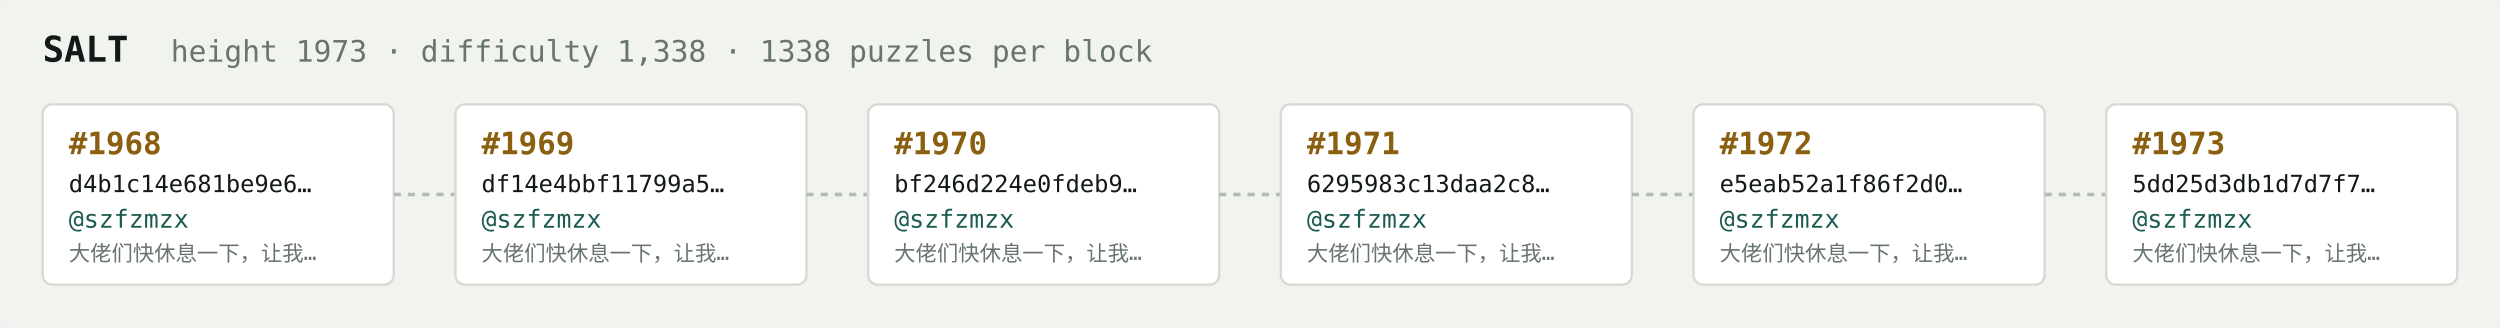
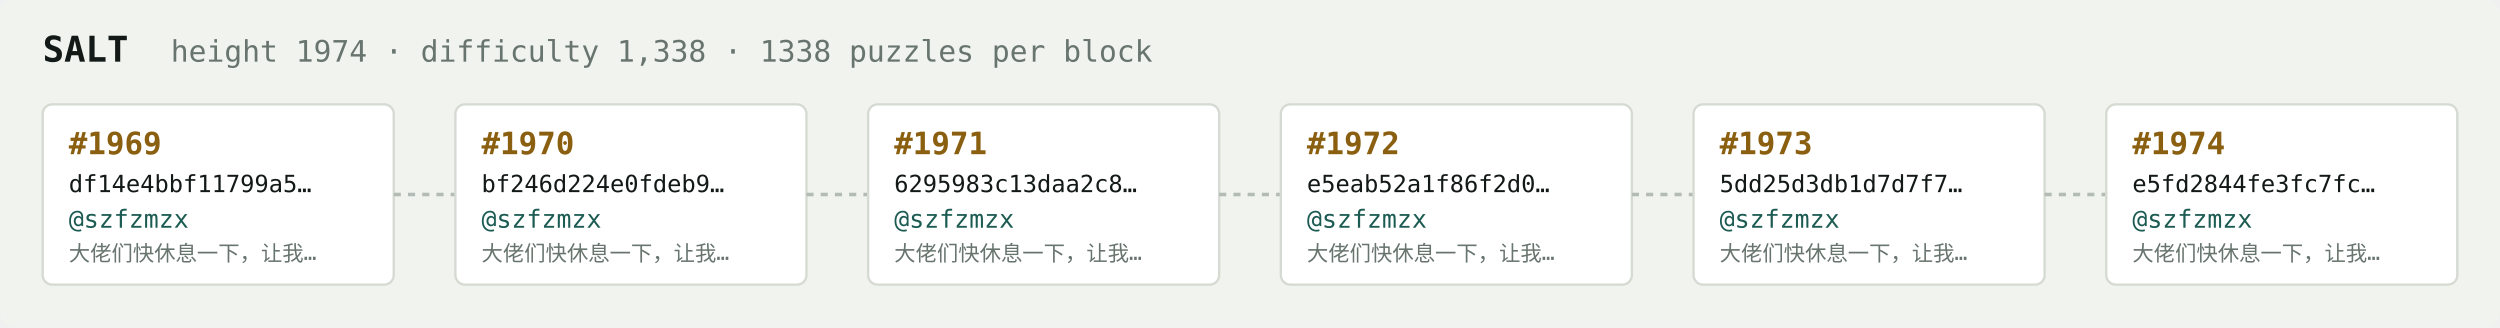
<svg xmlns="http://www.w3.org/2000/svg" width="1054" height="138" viewBox="0 0 1054 138" font-family="ui-monospace,SFMono-Regular,Menlo,monospace">
  <rect fill="#f1f3ef" width="1054" height="138" rx="6" />
  <text x="18" y="26" fill="#121916" font-size="15" font-weight="700">SALT</text>
-   <text x="72" y="26" fill="#68746e" font-size="12.5">height 1973 · difficulty 1,338 · 1338 puzzles per block</text>
+   <text x="72" y="26" fill="#68746e" font-size="12.5">height 1974 · difficulty 1,338 · 1338 puzzles per block</text>
  <rect x="18" y="44" width="148" height="76" rx="4" fill="#ffffff" stroke="#d5dbd2" stroke-width="1" />
-   <text x="29" y="65" fill="#8a5f10" font-size="13" font-weight="700">#1968</text>
-   <text x="29" y="81" fill="#121916" font-size="10">d4b1c14e681be9e6…</text>
+   <text x="29" y="65" fill="#8a5f10" font-size="13" font-weight="700">#1969</text>
+   <text x="29" y="81" fill="#121916" font-size="10">df14e4bbf11799a5…</text>
  <text x="29" y="96" fill="#1c5b52" font-size="10.5">@szfzmzx</text>
  <text x="29" y="110" fill="#68746e" font-size="9">大佬们快休息一下，让我…</text>
  <line x1="166" y1="82.0" x2="192" y2="82.0" stroke="#b3bcb4" stroke-width="1.5" stroke-dasharray="3 3" />
  <rect x="192" y="44" width="148" height="76" rx="4" fill="#ffffff" stroke="#d5dbd2" stroke-width="1" />
-   <text x="203" y="65" fill="#8a5f10" font-size="13" font-weight="700">#1969</text>
-   <text x="203" y="81" fill="#121916" font-size="10">df14e4bbf11799a5…</text>
+   <text x="203" y="65" fill="#8a5f10" font-size="13" font-weight="700">#1970</text>
+   <text x="203" y="81" fill="#121916" font-size="10">bf246d224e0fdeb9…</text>
  <text x="203" y="96" fill="#1c5b52" font-size="10.5">@szfzmzx</text>
  <text x="203" y="110" fill="#68746e" font-size="9">大佬们快休息一下，让我…</text>
  <line x1="340" y1="82.0" x2="366" y2="82.0" stroke="#b3bcb4" stroke-width="1.5" stroke-dasharray="3 3" />
  <rect x="366" y="44" width="148" height="76" rx="4" fill="#ffffff" stroke="#d5dbd2" stroke-width="1" />
-   <text x="377" y="65" fill="#8a5f10" font-size="13" font-weight="700">#1970</text>
-   <text x="377" y="81" fill="#121916" font-size="10">bf246d224e0fdeb9…</text>
+   <text x="377" y="65" fill="#8a5f10" font-size="13" font-weight="700">#1971</text>
+   <text x="377" y="81" fill="#121916" font-size="10">6295983c13daa2c8…</text>
  <text x="377" y="96" fill="#1c5b52" font-size="10.5">@szfzmzx</text>
  <text x="377" y="110" fill="#68746e" font-size="9">大佬们快休息一下，让我…</text>
  <line x1="514" y1="82.0" x2="540" y2="82.0" stroke="#b3bcb4" stroke-width="1.5" stroke-dasharray="3 3" />
  <rect x="540" y="44" width="148" height="76" rx="4" fill="#ffffff" stroke="#d5dbd2" stroke-width="1" />
-   <text x="551" y="65" fill="#8a5f10" font-size="13" font-weight="700">#1971</text>
-   <text x="551" y="81" fill="#121916" font-size="10">6295983c13daa2c8…</text>
+   <text x="551" y="65" fill="#8a5f10" font-size="13" font-weight="700">#1972</text>
+   <text x="551" y="81" fill="#121916" font-size="10">e5eab52a1f86f2d0…</text>
  <text x="551" y="96" fill="#1c5b52" font-size="10.5">@szfzmzx</text>
  <text x="551" y="110" fill="#68746e" font-size="9">大佬们快休息一下，让我…</text>
  <line x1="688" y1="82.0" x2="714" y2="82.0" stroke="#b3bcb4" stroke-width="1.5" stroke-dasharray="3 3" />
  <rect x="714" y="44" width="148" height="76" rx="4" fill="#ffffff" stroke="#d5dbd2" stroke-width="1" />
-   <text x="725" y="65" fill="#8a5f10" font-size="13" font-weight="700">#1972</text>
-   <text x="725" y="81" fill="#121916" font-size="10">e5eab52a1f86f2d0…</text>
+   <text x="725" y="65" fill="#8a5f10" font-size="13" font-weight="700">#1973</text>
+   <text x="725" y="81" fill="#121916" font-size="10">5dd25d3db1d7d7f7…</text>
  <text x="725" y="96" fill="#1c5b52" font-size="10.5">@szfzmzx</text>
  <text x="725" y="110" fill="#68746e" font-size="9">大佬们快休息一下，让我…</text>
  <line x1="862" y1="82.0" x2="888" y2="82.0" stroke="#b3bcb4" stroke-width="1.5" stroke-dasharray="3 3" />
  <rect x="888" y="44" width="148" height="76" rx="4" fill="#ffffff" stroke="#d5dbd2" stroke-width="1" />
-   <text x="899" y="65" fill="#8a5f10" font-size="13" font-weight="700">#1973</text>
-   <text x="899" y="81" fill="#121916" font-size="10">5dd25d3db1d7d7f7…</text>
+   <text x="899" y="65" fill="#8a5f10" font-size="13" font-weight="700">#1974</text>
+   <text x="899" y="81" fill="#121916" font-size="10">e5fd2844fe3fc7fc…</text>
  <text x="899" y="96" fill="#1c5b52" font-size="10.5">@szfzmzx</text>
  <text x="899" y="110" fill="#68746e" font-size="9">大佬们快休息一下，让我…</text>
</svg>
